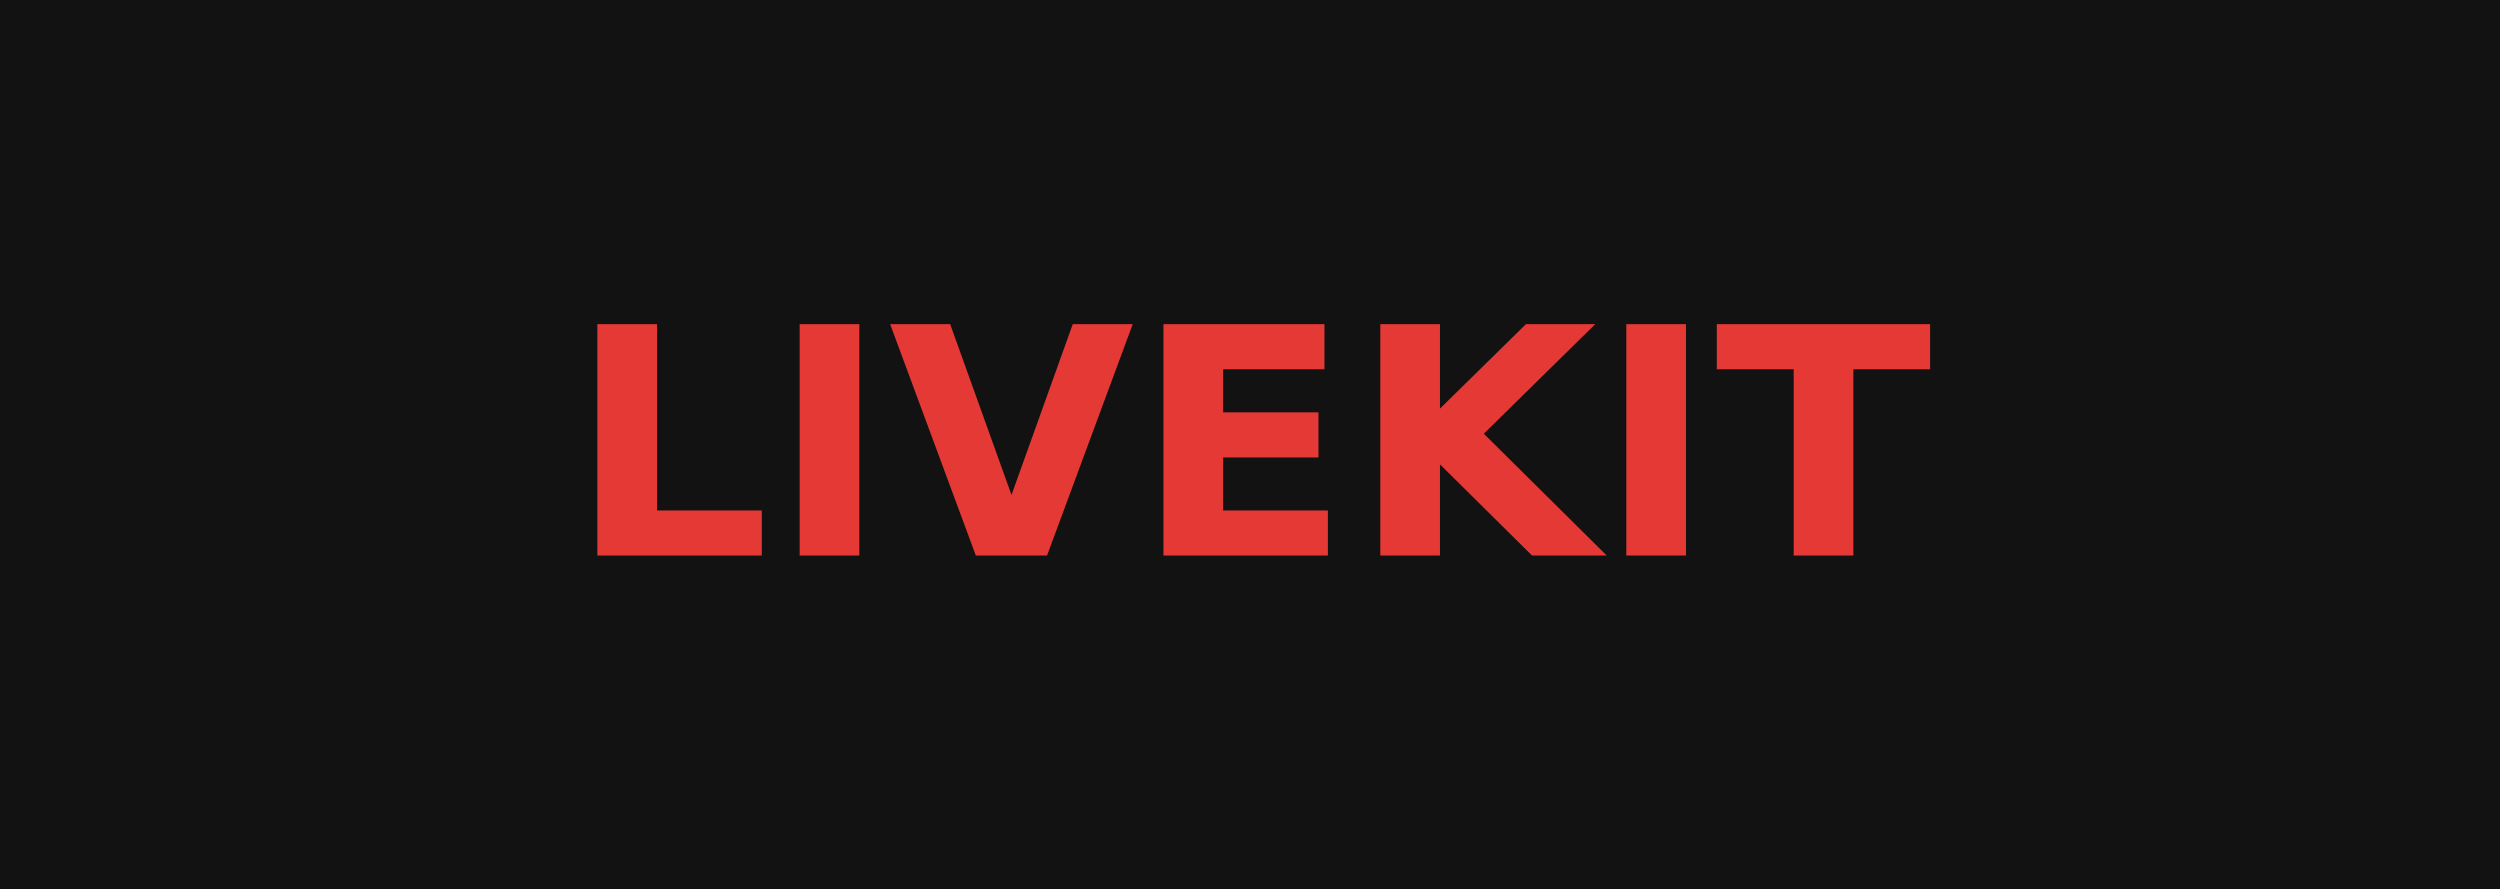
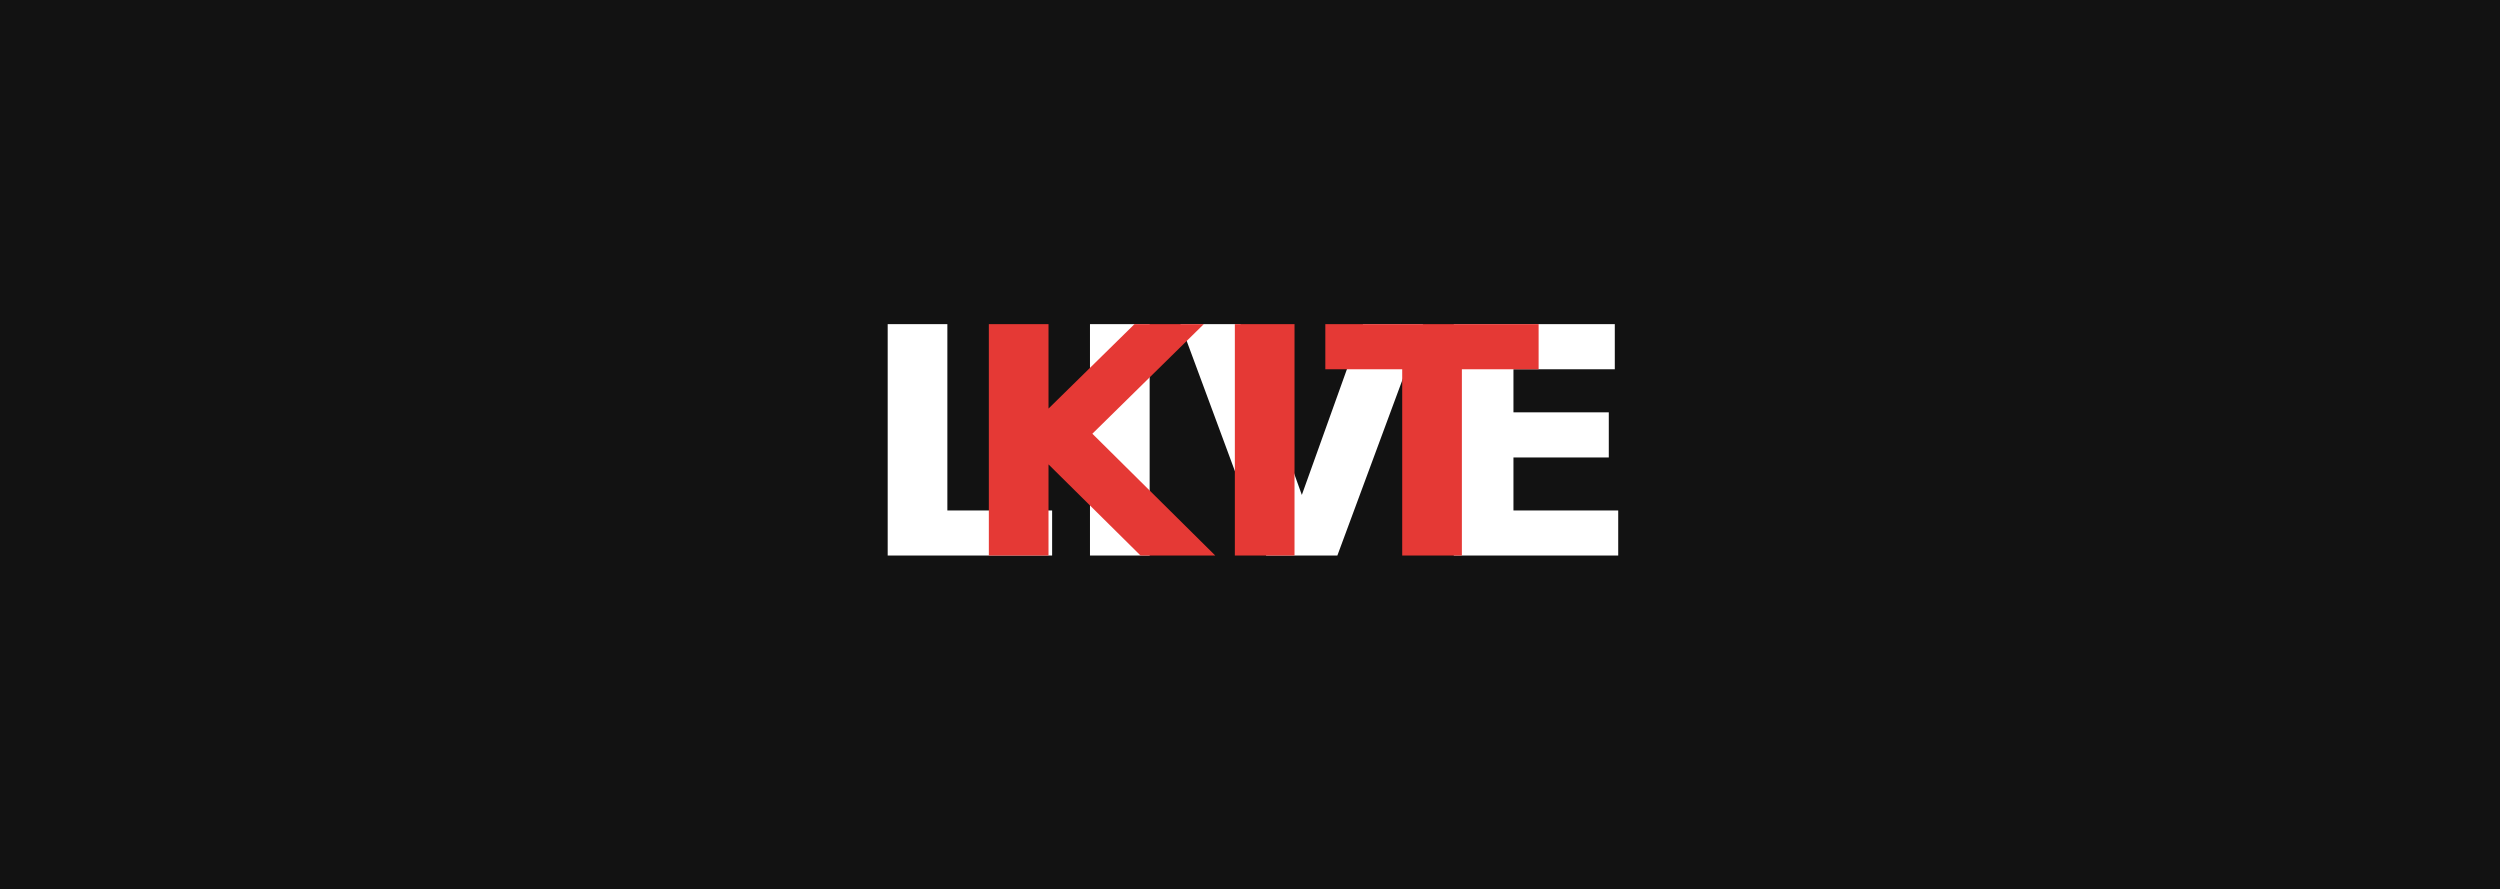
<svg xmlns="http://www.w3.org/2000/svg" width="78.75" height="28" role="img" aria-label="LIVEKIT">
  <g shape-rendering="crispEdges">
    <rect width="78.75" height="28" fill="#121212" />
  </g>
  <g fill="#fff" text-anchor="middle" font-family="Verdana,Geneva,DejaVu Sans,sans-serif" text-rendering="geometricPrecision" font-size="100">
-     <text transform="scale(.1)" x="393.75" y="175" textLength="547.5" fill="#e53935" font-weight="bold">LIVEKIT</text>
+     <text transform="scale(.1)" x="393.75" y="175" textLength="273.75" fill="#fff" font-weight="bold">LIVE</text>
+     <text transform="scale(.1)" x="393.75" y="175" textLength="273.75" fill="#e53935" font-weight="bold">KIT</text>
  </g>
</svg>
